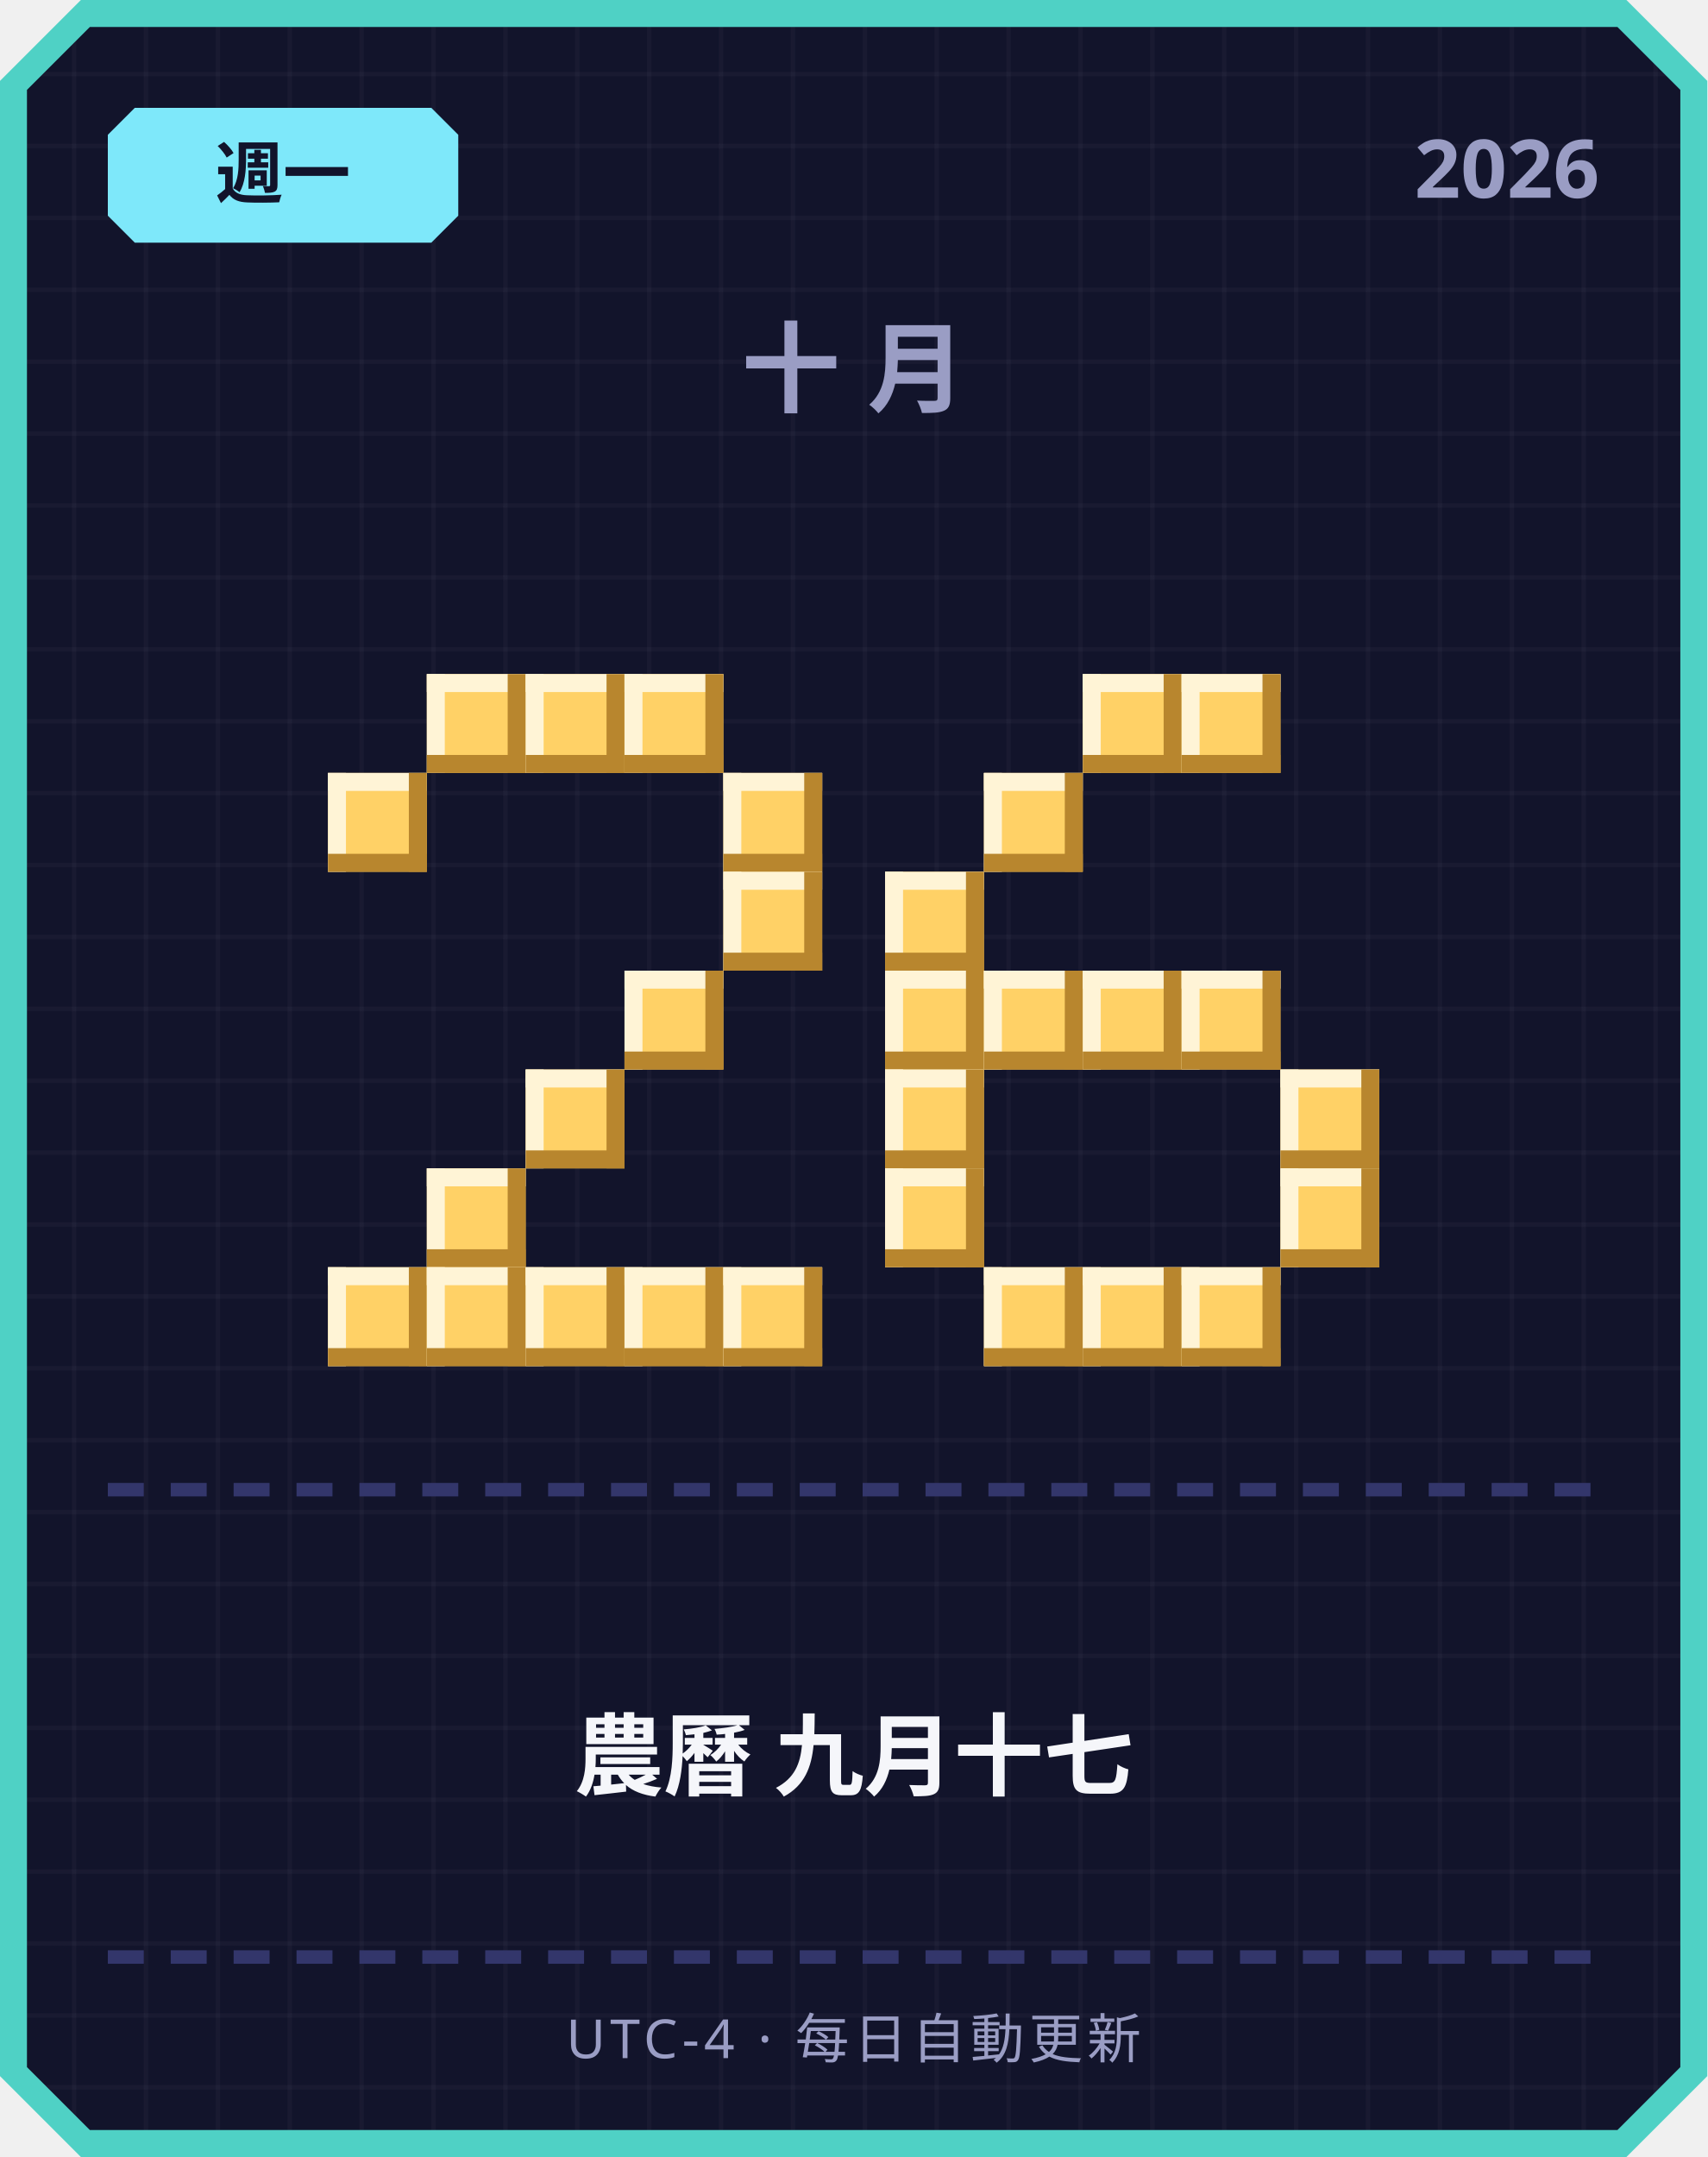
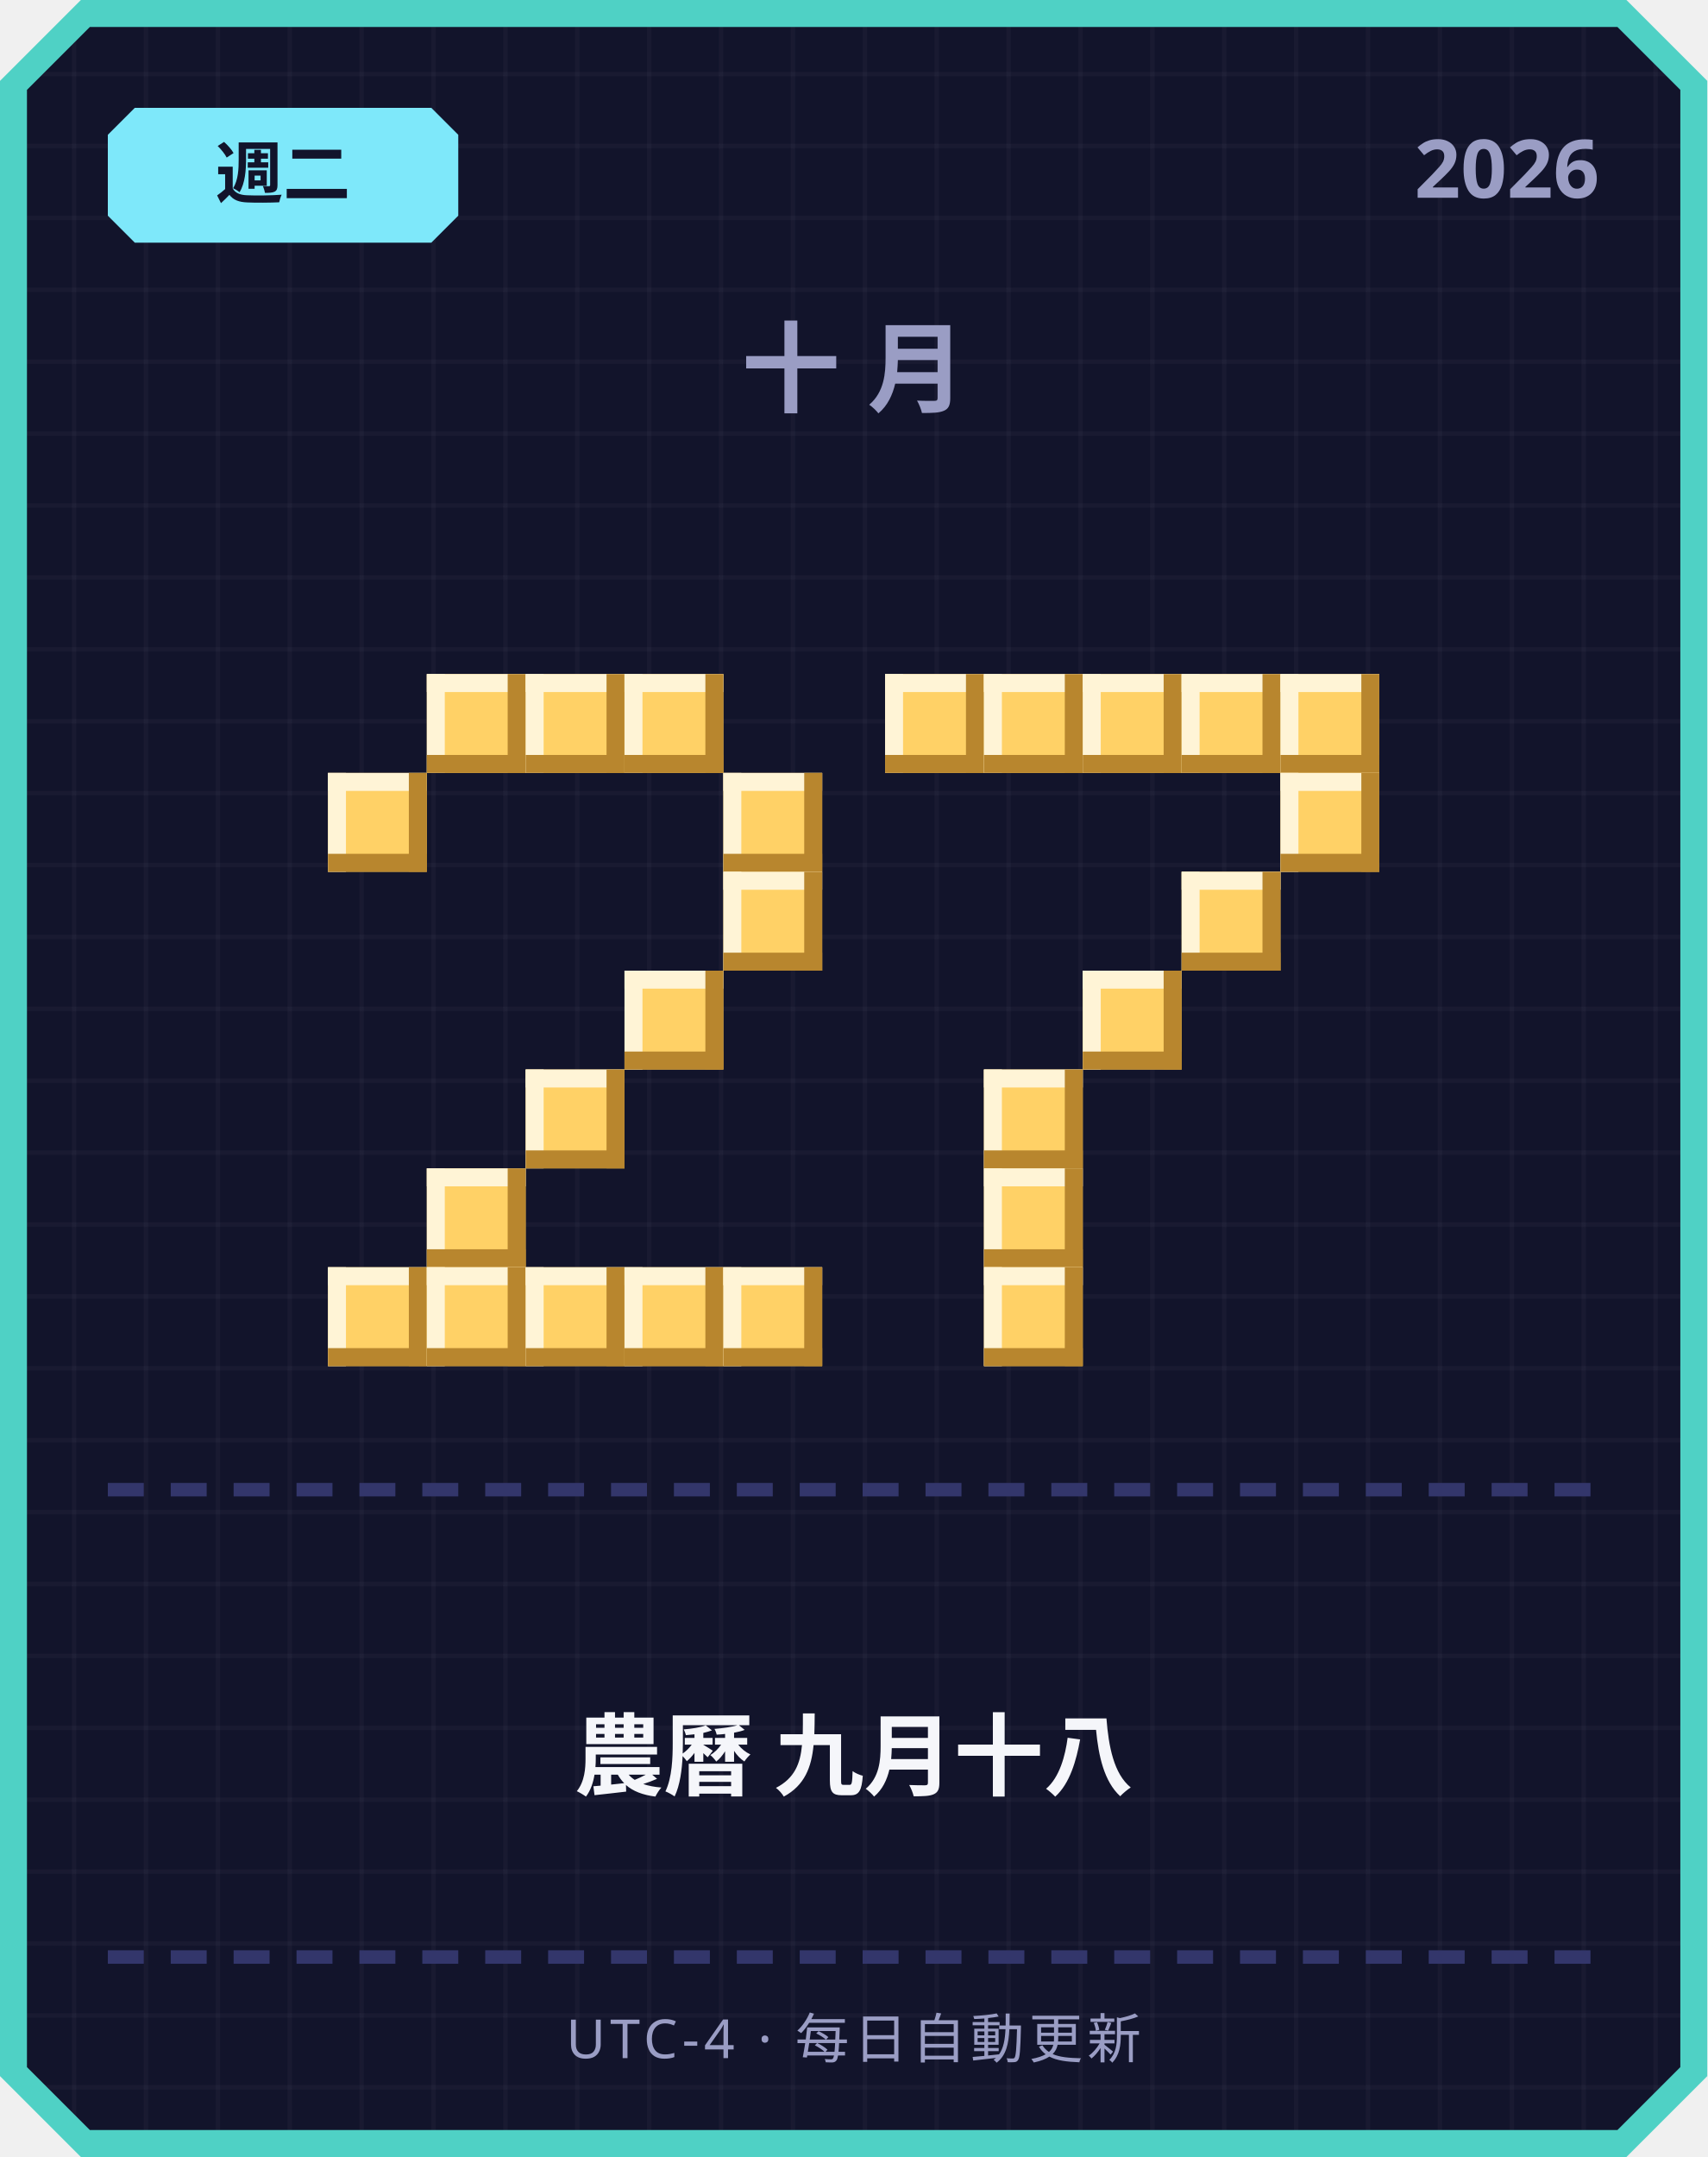
<svg xmlns="http://www.w3.org/2000/svg" width="380" height="480" viewBox="0 0 380 480">
  <defs>
    <pattern id="grid" width="16" height="16" patternUnits="userSpaceOnUse">
      <rect width="16" height="16" fill="#12142b" />
      <rect width="1" height="16" fill="#ffffff" opacity="0.03" />
      <rect width="16" height="1" fill="#ffffff" opacity="0.03" />
    </pattern>
  </defs>
  <path d="M 18,0 L 362,0 L 380,18 L 380,462 L 362,480 L 18,480 L 0,462 L 0,18 Z" fill="#4fd1c5" />
  <path d="M 20,6 L 360,6 L 374,20 L 374,460 L 360,474 L 20,474 L 6,460 L 6,20 Z" fill="url(#grid)" />
  <path d="M 30,24 L 96,24 L 102,30 L 102,48 L 96,54 L 30,54 L 24,48 L 24,30 Z" fill="#7ee8fa" />
-   <text x="63" y="44" text-anchor="middle" font-family="'Segoe UI', sans-serif" font-size="15" font-weight="700" fill="#12142b">週一</text>
+   <text x="63" y="44" text-anchor="middle" font-family="'Segoe UI', sans-serif" font-size="15" font-weight="700" fill="#12142b">週二</text>
  <text x="356" y="44" text-anchor="end" font-family="'Segoe UI', sans-serif" font-size="18" font-weight="700" fill="#9a9dc4">2026</text>
  <text x="190" y="90" text-anchor="middle" font-family="'Segoe UI', sans-serif" font-size="22" font-weight="700" letter-spacing="6" fill="#9a9dc4">十月</text>
  <rect x="95" y="150" width="22" height="22" fill="#ffd166" />
  <rect x="95" y="150" width="22" height="4" fill="#fff4d6" />
  <rect x="95" y="150" width="4" height="22" fill="#fff4d6" />
  <rect x="95" y="168" width="22" height="4" fill="#b8862e" />
  <rect x="113" y="150" width="4" height="22" fill="#b8862e" />
  <rect x="117" y="150" width="22" height="22" fill="#ffd166" />
  <rect x="117" y="150" width="22" height="4" fill="#fff4d6" />
  <rect x="117" y="150" width="4" height="22" fill="#fff4d6" />
  <rect x="117" y="168" width="22" height="4" fill="#b8862e" />
  <rect x="135" y="150" width="4" height="22" fill="#b8862e" />
  <rect x="139" y="150" width="22" height="22" fill="#ffd166" />
  <rect x="139" y="150" width="22" height="4" fill="#fff4d6" />
  <rect x="139" y="150" width="4" height="22" fill="#fff4d6" />
  <rect x="139" y="168" width="22" height="4" fill="#b8862e" />
  <rect x="157" y="150" width="4" height="22" fill="#b8862e" />
  <rect x="73" y="172" width="22" height="22" fill="#ffd166" />
  <rect x="73" y="172" width="22" height="4" fill="#fff4d6" />
  <rect x="73" y="172" width="4" height="22" fill="#fff4d6" />
  <rect x="73" y="190" width="22" height="4" fill="#b8862e" />
  <rect x="91" y="172" width="4" height="22" fill="#b8862e" />
  <rect x="161" y="172" width="22" height="22" fill="#ffd166" />
  <rect x="161" y="172" width="22" height="4" fill="#fff4d6" />
  <rect x="161" y="172" width="4" height="22" fill="#fff4d6" />
  <rect x="161" y="190" width="22" height="4" fill="#b8862e" />
  <rect x="179" y="172" width="4" height="22" fill="#b8862e" />
  <rect x="161" y="194" width="22" height="22" fill="#ffd166" />
  <rect x="161" y="194" width="22" height="4" fill="#fff4d6" />
  <rect x="161" y="194" width="4" height="22" fill="#fff4d6" />
  <rect x="161" y="212" width="22" height="4" fill="#b8862e" />
  <rect x="179" y="194" width="4" height="22" fill="#b8862e" />
  <rect x="139" y="216" width="22" height="22" fill="#ffd166" />
  <rect x="139" y="216" width="22" height="4" fill="#fff4d6" />
  <rect x="139" y="216" width="4" height="22" fill="#fff4d6" />
  <rect x="139" y="234" width="22" height="4" fill="#b8862e" />
  <rect x="157" y="216" width="4" height="22" fill="#b8862e" />
  <rect x="117" y="238" width="22" height="22" fill="#ffd166" />
  <rect x="117" y="238" width="22" height="4" fill="#fff4d6" />
  <rect x="117" y="238" width="4" height="22" fill="#fff4d6" />
  <rect x="117" y="256" width="22" height="4" fill="#b8862e" />
  <rect x="135" y="238" width="4" height="22" fill="#b8862e" />
  <rect x="95" y="260" width="22" height="22" fill="#ffd166" />
  <rect x="95" y="260" width="22" height="4" fill="#fff4d6" />
  <rect x="95" y="260" width="4" height="22" fill="#fff4d6" />
  <rect x="95" y="278" width="22" height="4" fill="#b8862e" />
  <rect x="113" y="260" width="4" height="22" fill="#b8862e" />
  <rect x="73" y="282" width="22" height="22" fill="#ffd166" />
  <rect x="73" y="282" width="22" height="4" fill="#fff4d6" />
  <rect x="73" y="282" width="4" height="22" fill="#fff4d6" />
  <rect x="73" y="300" width="22" height="4" fill="#b8862e" />
  <rect x="91" y="282" width="4" height="22" fill="#b8862e" />
  <rect x="95" y="282" width="22" height="22" fill="#ffd166" />
  <rect x="95" y="282" width="22" height="4" fill="#fff4d6" />
  <rect x="95" y="282" width="4" height="22" fill="#fff4d6" />
  <rect x="95" y="300" width="22" height="4" fill="#b8862e" />
  <rect x="113" y="282" width="4" height="22" fill="#b8862e" />
  <rect x="117" y="282" width="22" height="22" fill="#ffd166" />
  <rect x="117" y="282" width="22" height="4" fill="#fff4d6" />
  <rect x="117" y="282" width="4" height="22" fill="#fff4d6" />
  <rect x="117" y="300" width="22" height="4" fill="#b8862e" />
  <rect x="135" y="282" width="4" height="22" fill="#b8862e" />
  <rect x="139" y="282" width="22" height="22" fill="#ffd166" />
  <rect x="139" y="282" width="22" height="4" fill="#fff4d6" />
  <rect x="139" y="282" width="4" height="22" fill="#fff4d6" />
  <rect x="139" y="300" width="22" height="4" fill="#b8862e" />
  <rect x="157" y="282" width="4" height="22" fill="#b8862e" />
  <rect x="161" y="282" width="22" height="22" fill="#ffd166" />
  <rect x="161" y="282" width="22" height="4" fill="#fff4d6" />
  <rect x="161" y="282" width="4" height="22" fill="#fff4d6" />
  <rect x="161" y="300" width="22" height="4" fill="#b8862e" />
  <rect x="179" y="282" width="4" height="22" fill="#b8862e" />
+   <rect x="197" y="150" width="22" height="22" fill="#ffd166" />
+   <rect x="197" y="150" width="22" height="4" fill="#fff4d6" />
+   <rect x="197" y="150" width="4" height="22" fill="#fff4d6" />
+   <rect x="197" y="168" width="22" height="4" fill="#b8862e" />
+   <rect x="215" y="150" width="4" height="22" fill="#b8862e" />
+   <rect x="219" y="150" width="22" height="22" fill="#ffd166" />
+   <rect x="219" y="150" width="22" height="4" fill="#fff4d6" />
+   <rect x="219" y="150" width="4" height="22" fill="#fff4d6" />
+   <rect x="219" y="168" width="22" height="4" fill="#b8862e" />
+   <rect x="237" y="150" width="4" height="22" fill="#b8862e" />
  <rect x="241" y="150" width="22" height="22" fill="#ffd166" />
  <rect x="241" y="150" width="22" height="4" fill="#fff4d6" />
  <rect x="241" y="150" width="4" height="22" fill="#fff4d6" />
  <rect x="241" y="168" width="22" height="4" fill="#b8862e" />
  <rect x="259" y="150" width="4" height="22" fill="#b8862e" />
  <rect x="263" y="150" width="22" height="22" fill="#ffd166" />
  <rect x="263" y="150" width="22" height="4" fill="#fff4d6" />
  <rect x="263" y="150" width="4" height="22" fill="#fff4d6" />
  <rect x="263" y="168" width="22" height="4" fill="#b8862e" />
  <rect x="281" y="150" width="4" height="22" fill="#b8862e" />
-   <rect x="219" y="172" width="22" height="22" fill="#ffd166" />
-   <rect x="219" y="172" width="22" height="4" fill="#fff4d6" />
-   <rect x="219" y="172" width="4" height="22" fill="#fff4d6" />
-   <rect x="219" y="190" width="22" height="4" fill="#b8862e" />
-   <rect x="237" y="172" width="4" height="22" fill="#b8862e" />
-   <rect x="197" y="194" width="22" height="22" fill="#ffd166" />
-   <rect x="197" y="194" width="22" height="4" fill="#fff4d6" />
-   <rect x="197" y="194" width="4" height="22" fill="#fff4d6" />
-   <rect x="197" y="212" width="22" height="4" fill="#b8862e" />
-   <rect x="215" y="194" width="4" height="22" fill="#b8862e" />
-   <rect x="197" y="216" width="22" height="22" fill="#ffd166" />
-   <rect x="197" y="216" width="22" height="4" fill="#fff4d6" />
-   <rect x="197" y="216" width="4" height="22" fill="#fff4d6" />
-   <rect x="197" y="234" width="22" height="4" fill="#b8862e" />
-   <rect x="215" y="216" width="4" height="22" fill="#b8862e" />
-   <rect x="219" y="216" width="22" height="22" fill="#ffd166" />
-   <rect x="219" y="216" width="22" height="4" fill="#fff4d6" />
-   <rect x="219" y="216" width="4" height="22" fill="#fff4d6" />
-   <rect x="219" y="234" width="22" height="4" fill="#b8862e" />
-   <rect x="237" y="216" width="4" height="22" fill="#b8862e" />
+   <rect x="285" y="150" width="22" height="22" fill="#ffd166" />
+   <rect x="285" y="150" width="22" height="4" fill="#fff4d6" />
+   <rect x="285" y="150" width="4" height="22" fill="#fff4d6" />
+   <rect x="285" y="168" width="22" height="4" fill="#b8862e" />
+   <rect x="303" y="150" width="4" height="22" fill="#b8862e" />
+   <rect x="285" y="172" width="22" height="22" fill="#ffd166" />
+   <rect x="285" y="172" width="22" height="4" fill="#fff4d6" />
+   <rect x="285" y="172" width="4" height="22" fill="#fff4d6" />
+   <rect x="285" y="190" width="22" height="4" fill="#b8862e" />
+   <rect x="303" y="172" width="4" height="22" fill="#b8862e" />
+   <rect x="263" y="194" width="22" height="22" fill="#ffd166" />
+   <rect x="263" y="194" width="22" height="4" fill="#fff4d6" />
+   <rect x="263" y="194" width="4" height="22" fill="#fff4d6" />
+   <rect x="263" y="212" width="22" height="4" fill="#b8862e" />
+   <rect x="281" y="194" width="4" height="22" fill="#b8862e" />
  <rect x="241" y="216" width="22" height="22" fill="#ffd166" />
  <rect x="241" y="216" width="22" height="4" fill="#fff4d6" />
  <rect x="241" y="216" width="4" height="22" fill="#fff4d6" />
  <rect x="241" y="234" width="22" height="4" fill="#b8862e" />
  <rect x="259" y="216" width="4" height="22" fill="#b8862e" />
-   <rect x="263" y="216" width="22" height="22" fill="#ffd166" />
-   <rect x="263" y="216" width="22" height="4" fill="#fff4d6" />
-   <rect x="263" y="216" width="4" height="22" fill="#fff4d6" />
-   <rect x="263" y="234" width="22" height="4" fill="#b8862e" />
-   <rect x="281" y="216" width="4" height="22" fill="#b8862e" />
-   <rect x="197" y="238" width="22" height="22" fill="#ffd166" />
-   <rect x="197" y="238" width="22" height="4" fill="#fff4d6" />
-   <rect x="197" y="238" width="4" height="22" fill="#fff4d6" />
-   <rect x="197" y="256" width="22" height="4" fill="#b8862e" />
-   <rect x="215" y="238" width="4" height="22" fill="#b8862e" />
-   <rect x="285" y="238" width="22" height="22" fill="#ffd166" />
-   <rect x="285" y="238" width="22" height="4" fill="#fff4d6" />
-   <rect x="285" y="238" width="4" height="22" fill="#fff4d6" />
-   <rect x="285" y="256" width="22" height="4" fill="#b8862e" />
-   <rect x="303" y="238" width="4" height="22" fill="#b8862e" />
-   <rect x="197" y="260" width="22" height="22" fill="#ffd166" />
-   <rect x="197" y="260" width="22" height="4" fill="#fff4d6" />
-   <rect x="197" y="260" width="4" height="22" fill="#fff4d6" />
-   <rect x="197" y="278" width="22" height="4" fill="#b8862e" />
-   <rect x="215" y="260" width="4" height="22" fill="#b8862e" />
-   <rect x="285" y="260" width="22" height="22" fill="#ffd166" />
-   <rect x="285" y="260" width="22" height="4" fill="#fff4d6" />
-   <rect x="285" y="260" width="4" height="22" fill="#fff4d6" />
-   <rect x="285" y="278" width="22" height="4" fill="#b8862e" />
-   <rect x="303" y="260" width="4" height="22" fill="#b8862e" />
+   <rect x="219" y="238" width="22" height="22" fill="#ffd166" />
+   <rect x="219" y="238" width="22" height="4" fill="#fff4d6" />
+   <rect x="219" y="238" width="4" height="22" fill="#fff4d6" />
+   <rect x="219" y="256" width="22" height="4" fill="#b8862e" />
+   <rect x="237" y="238" width="4" height="22" fill="#b8862e" />
+   <rect x="219" y="260" width="22" height="22" fill="#ffd166" />
+   <rect x="219" y="260" width="22" height="4" fill="#fff4d6" />
+   <rect x="219" y="260" width="4" height="22" fill="#fff4d6" />
+   <rect x="219" y="278" width="22" height="4" fill="#b8862e" />
+   <rect x="237" y="260" width="4" height="22" fill="#b8862e" />
  <rect x="219" y="282" width="22" height="22" fill="#ffd166" />
  <rect x="219" y="282" width="22" height="4" fill="#fff4d6" />
  <rect x="219" y="282" width="4" height="22" fill="#fff4d6" />
  <rect x="219" y="300" width="22" height="4" fill="#b8862e" />
  <rect x="237" y="282" width="4" height="22" fill="#b8862e" />
-   <rect x="241" y="282" width="22" height="22" fill="#ffd166" />
-   <rect x="241" y="282" width="22" height="4" fill="#fff4d6" />
-   <rect x="241" y="282" width="4" height="22" fill="#fff4d6" />
-   <rect x="241" y="300" width="22" height="4" fill="#b8862e" />
-   <rect x="259" y="282" width="4" height="22" fill="#b8862e" />
-   <rect x="263" y="282" width="22" height="22" fill="#ffd166" />
-   <rect x="263" y="282" width="22" height="4" fill="#fff4d6" />
-   <rect x="263" y="282" width="4" height="22" fill="#fff4d6" />
-   <rect x="263" y="300" width="22" height="4" fill="#b8862e" />
-   <rect x="281" y="282" width="4" height="22" fill="#b8862e" />
  <rect x="24" y="330" width="8" height="3" fill="#33366b" />
  <rect x="38" y="330" width="8" height="3" fill="#33366b" />
  <rect x="52" y="330" width="8" height="3" fill="#33366b" />
  <rect x="66" y="330" width="8" height="3" fill="#33366b" />
  <rect x="80" y="330" width="8" height="3" fill="#33366b" />
  <rect x="94" y="330" width="8" height="3" fill="#33366b" />
  <rect x="108" y="330" width="8" height="3" fill="#33366b" />
  <rect x="122" y="330" width="8" height="3" fill="#33366b" />
  <rect x="136" y="330" width="8" height="3" fill="#33366b" />
  <rect x="150" y="330" width="8" height="3" fill="#33366b" />
  <rect x="164" y="330" width="8" height="3" fill="#33366b" />
  <rect x="178" y="330" width="8" height="3" fill="#33366b" />
  <rect x="192" y="330" width="8" height="3" fill="#33366b" />
  <rect x="206" y="330" width="8" height="3" fill="#33366b" />
  <rect x="220" y="330" width="8" height="3" fill="#33366b" />
  <rect x="234" y="330" width="8" height="3" fill="#33366b" />
  <rect x="248" y="330" width="8" height="3" fill="#33366b" />
  <rect x="262" y="330" width="8" height="3" fill="#33366b" />
  <rect x="276" y="330" width="8" height="3" fill="#33366b" />
  <rect x="290" y="330" width="8" height="3" fill="#33366b" />
  <rect x="304" y="330" width="8" height="3" fill="#33366b" />
  <rect x="318" y="330" width="8" height="3" fill="#33366b" />
  <rect x="332" y="330" width="8" height="3" fill="#33366b" />
  <rect x="346" y="330" width="8" height="3" fill="#33366b" />
-   <text x="190" y="398" text-anchor="middle" font-family="'Segoe UI', 'Microsoft JhengHei', sans-serif" font-size="20" font-weight="700" fill="#f5f6fa">農曆 九月十七</text>
+   <text x="190" y="398" text-anchor="middle" font-family="'Segoe UI', 'Microsoft JhengHei', sans-serif" font-size="20" font-weight="700" fill="#f5f6fa">農曆 九月十八</text>
  <rect x="24" y="434" width="8" height="3" fill="#33366b" />
  <rect x="38" y="434" width="8" height="3" fill="#33366b" />
  <rect x="52" y="434" width="8" height="3" fill="#33366b" />
  <rect x="66" y="434" width="8" height="3" fill="#33366b" />
  <rect x="80" y="434" width="8" height="3" fill="#33366b" />
  <rect x="94" y="434" width="8" height="3" fill="#33366b" />
  <rect x="108" y="434" width="8" height="3" fill="#33366b" />
  <rect x="122" y="434" width="8" height="3" fill="#33366b" />
  <rect x="136" y="434" width="8" height="3" fill="#33366b" />
  <rect x="150" y="434" width="8" height="3" fill="#33366b" />
  <rect x="164" y="434" width="8" height="3" fill="#33366b" />
  <rect x="178" y="434" width="8" height="3" fill="#33366b" />
  <rect x="192" y="434" width="8" height="3" fill="#33366b" />
  <rect x="206" y="434" width="8" height="3" fill="#33366b" />
  <rect x="220" y="434" width="8" height="3" fill="#33366b" />
  <rect x="234" y="434" width="8" height="3" fill="#33366b" />
  <rect x="248" y="434" width="8" height="3" fill="#33366b" />
  <rect x="262" y="434" width="8" height="3" fill="#33366b" />
  <rect x="276" y="434" width="8" height="3" fill="#33366b" />
  <rect x="290" y="434" width="8" height="3" fill="#33366b" />
  <rect x="304" y="434" width="8" height="3" fill="#33366b" />
  <rect x="318" y="434" width="8" height="3" fill="#33366b" />
  <rect x="332" y="434" width="8" height="3" fill="#33366b" />
  <rect x="346" y="434" width="8" height="3" fill="#33366b" />
  <text x="190" y="458" text-anchor="middle" font-family="'Segoe UI', sans-serif" font-size="12" letter-spacing="1" fill="#9a9dc4">UTC-4 · 每日自動更新</text>
</svg>
